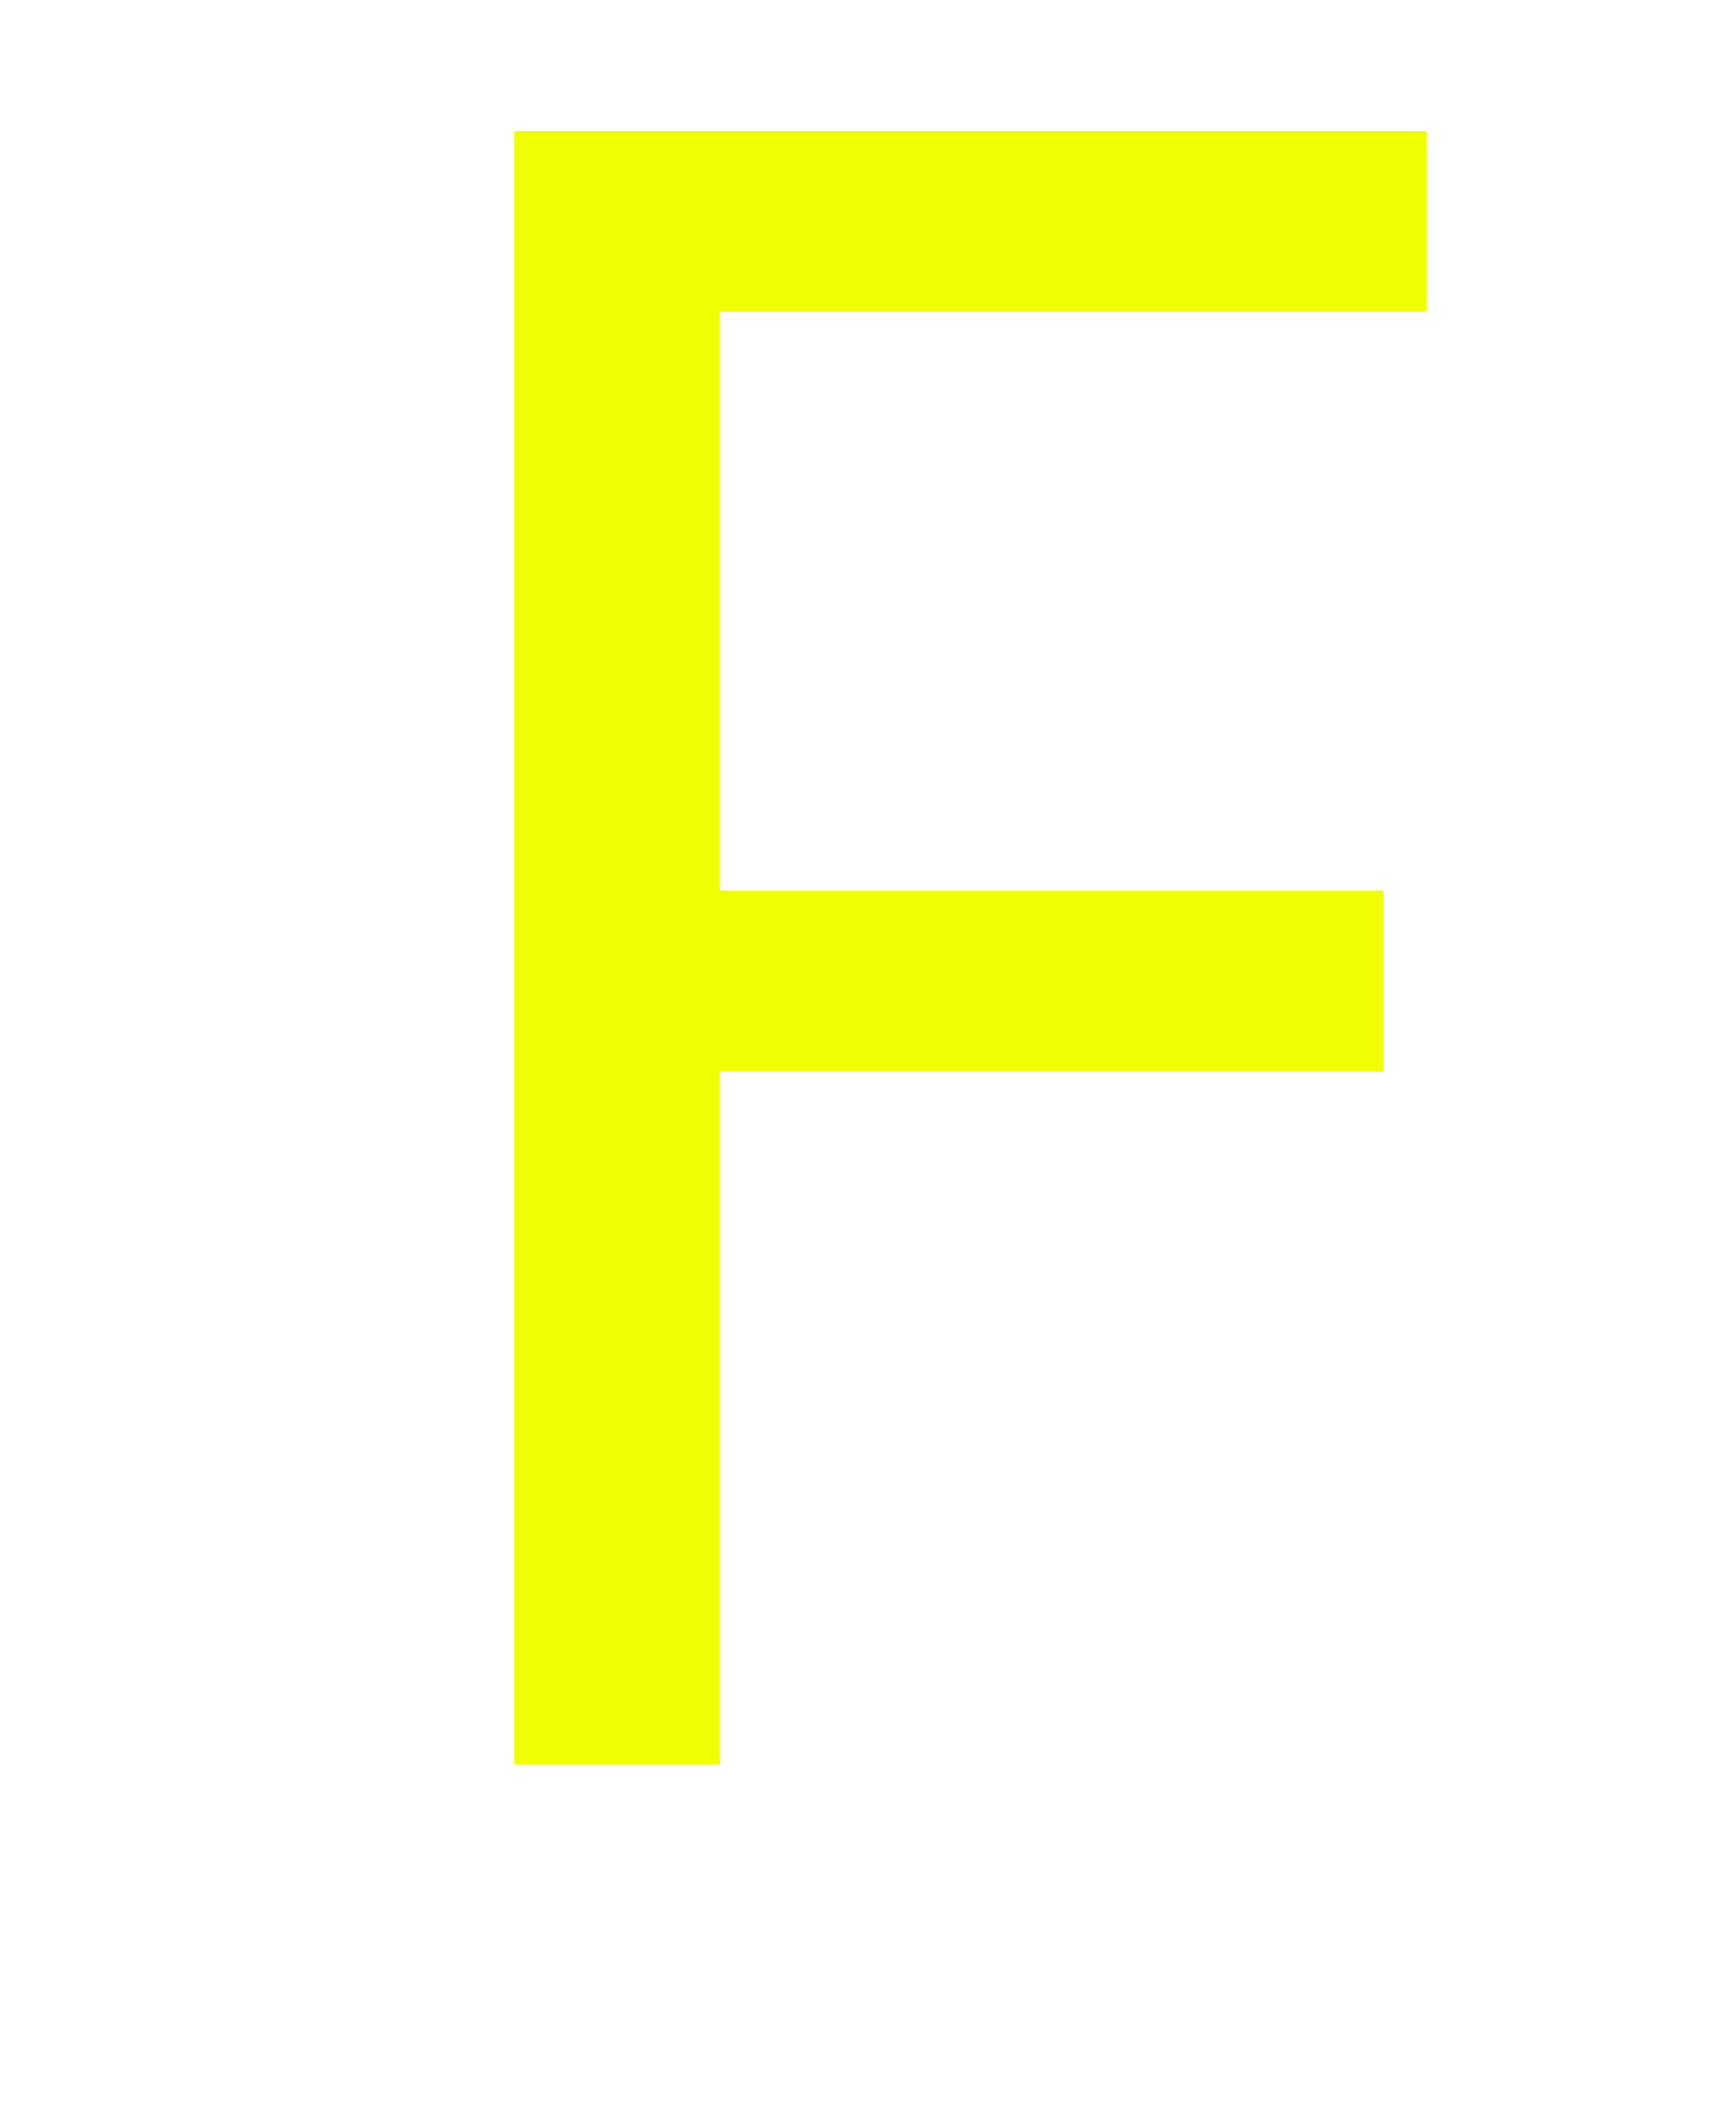
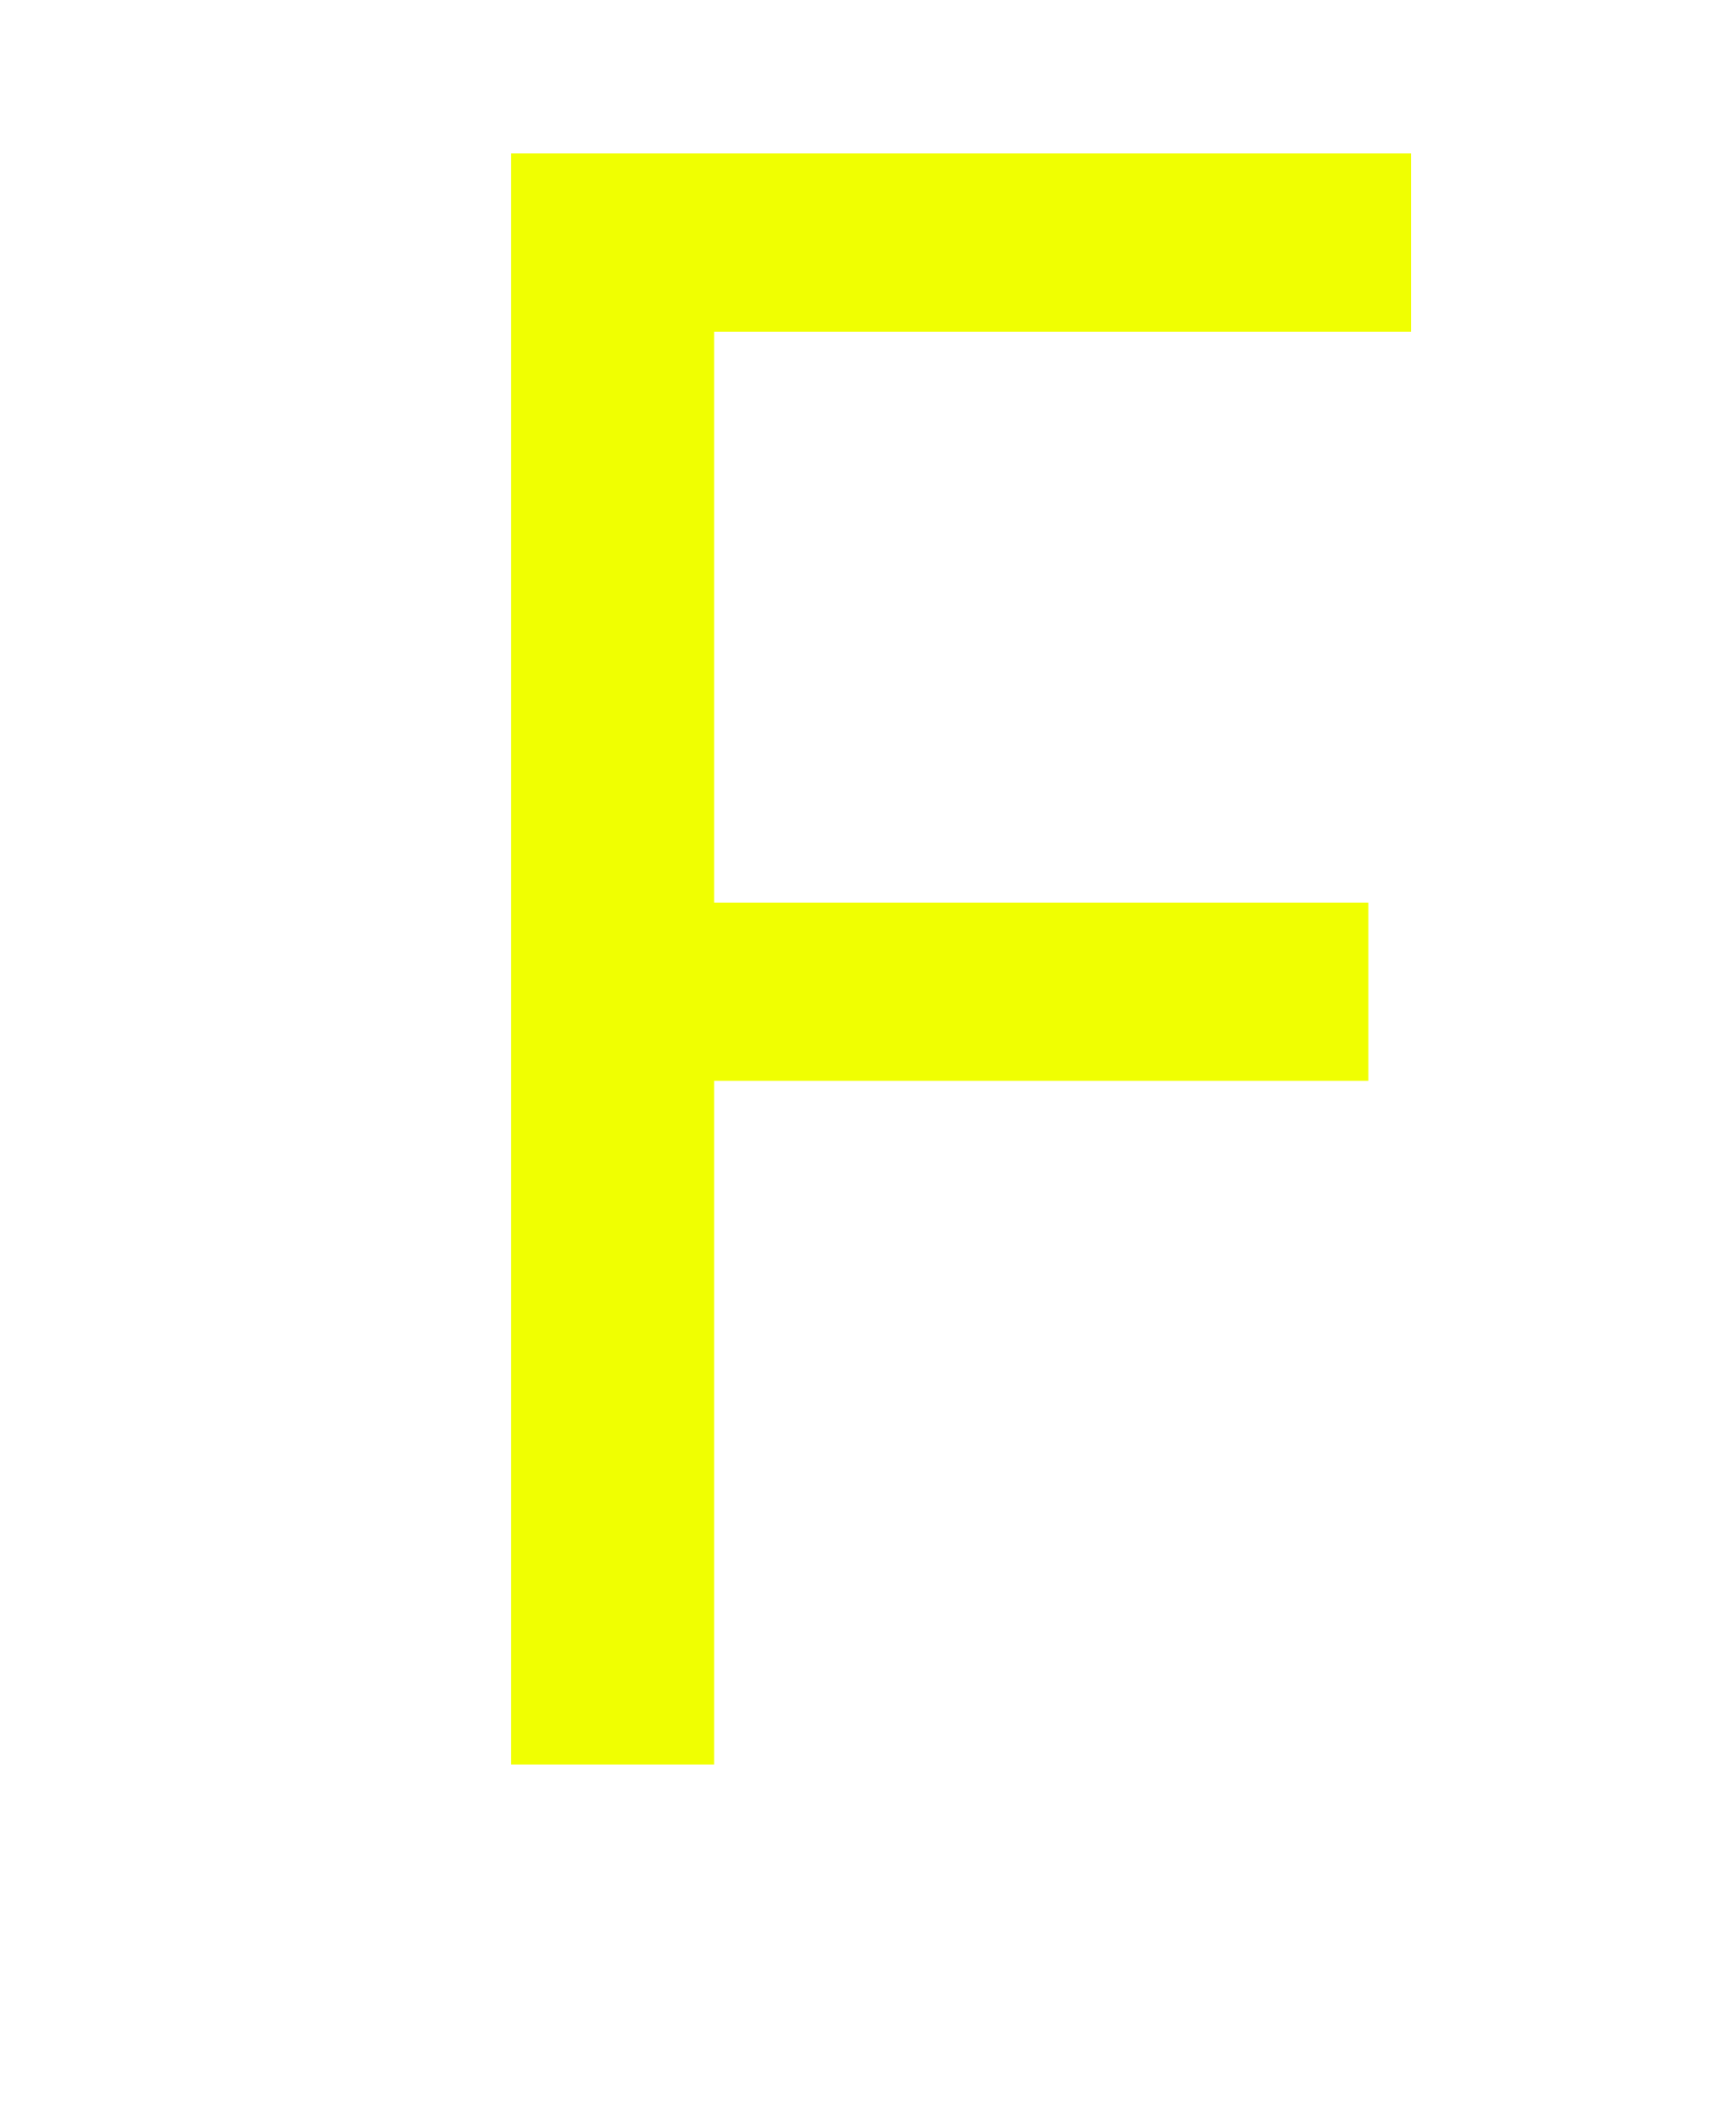
<svg xmlns="http://www.w3.org/2000/svg" width="550" height="674" viewBox="0 0 550 674">
  <defs>
    <style>
      .cls-1 {
-         font-size: 725px;
+         font-size: 715px;
        fill: #f0ff01;
        font-family: "Gothic A1 ExtraLight";
      }
    </style>
  </defs>
  <text id="F" class="cls-1" x="92.652" y="559.137">F</text>
</svg>
